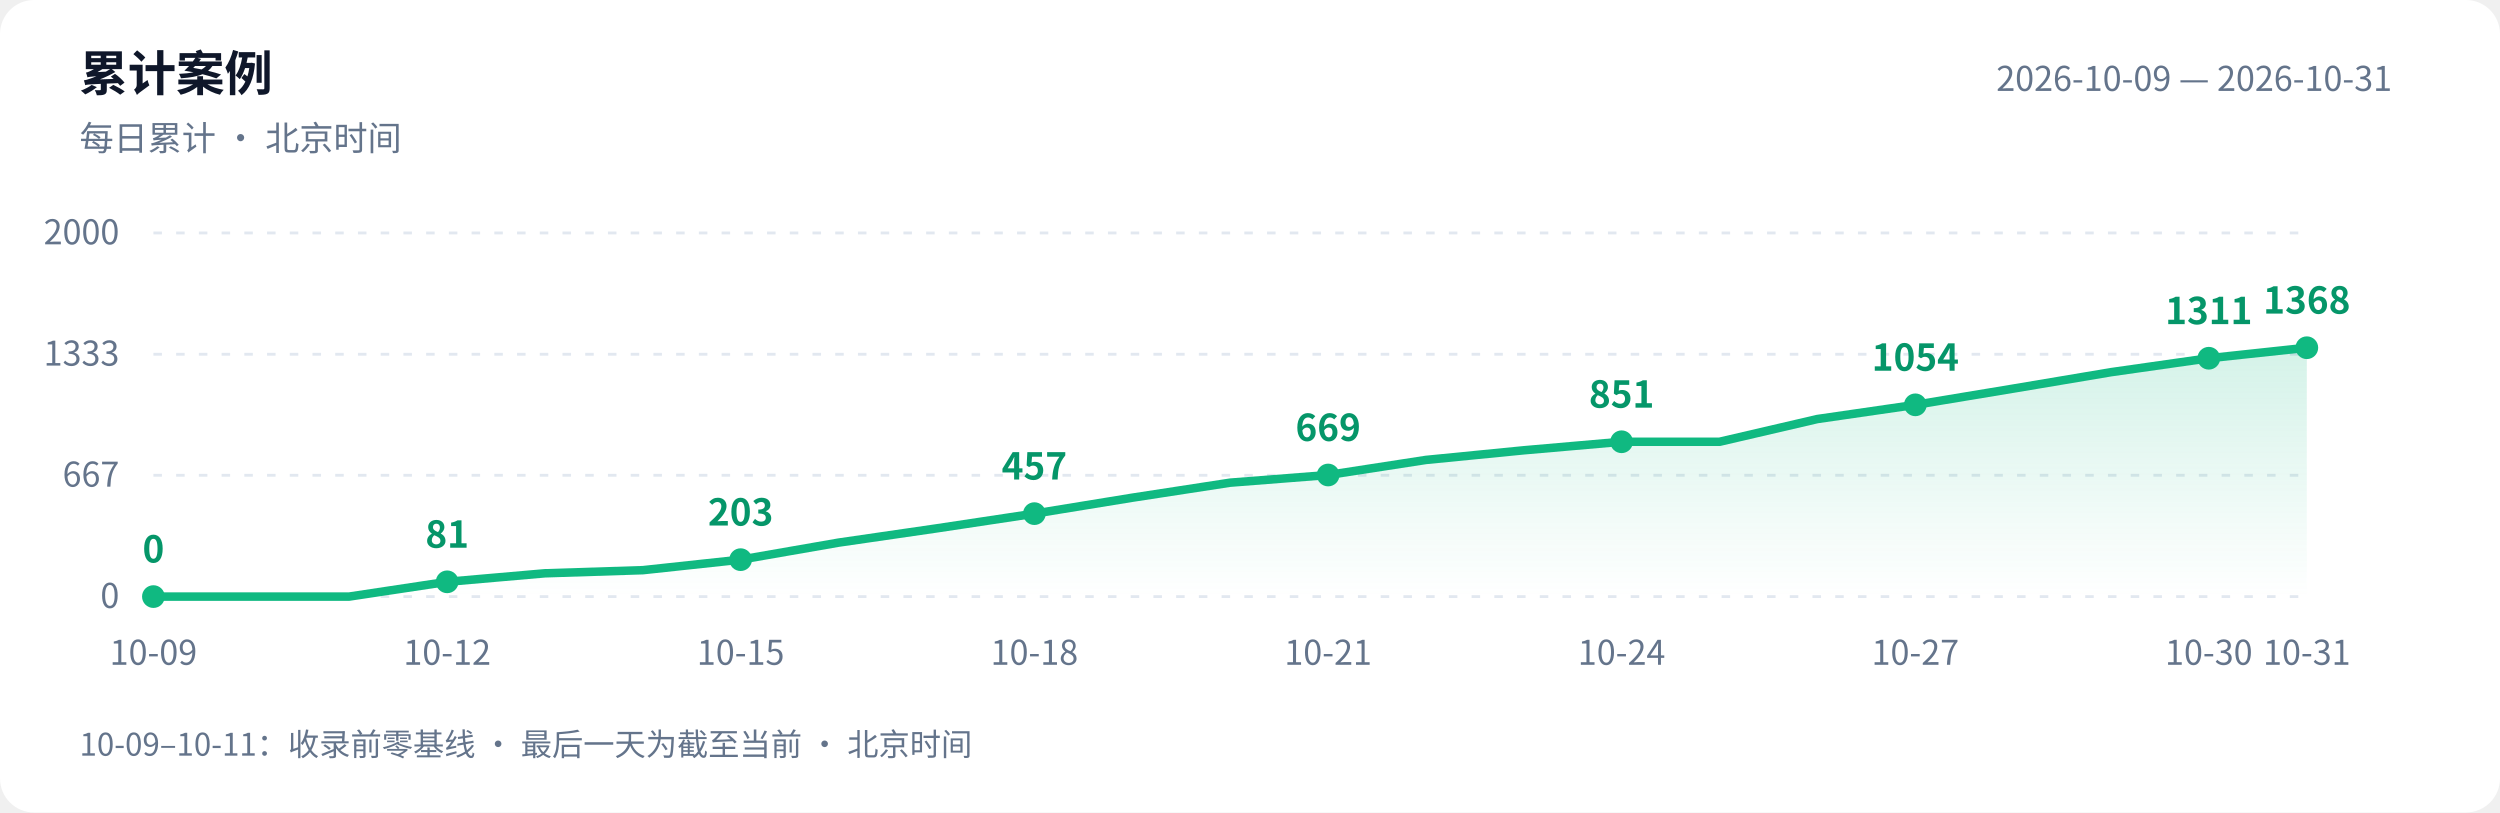
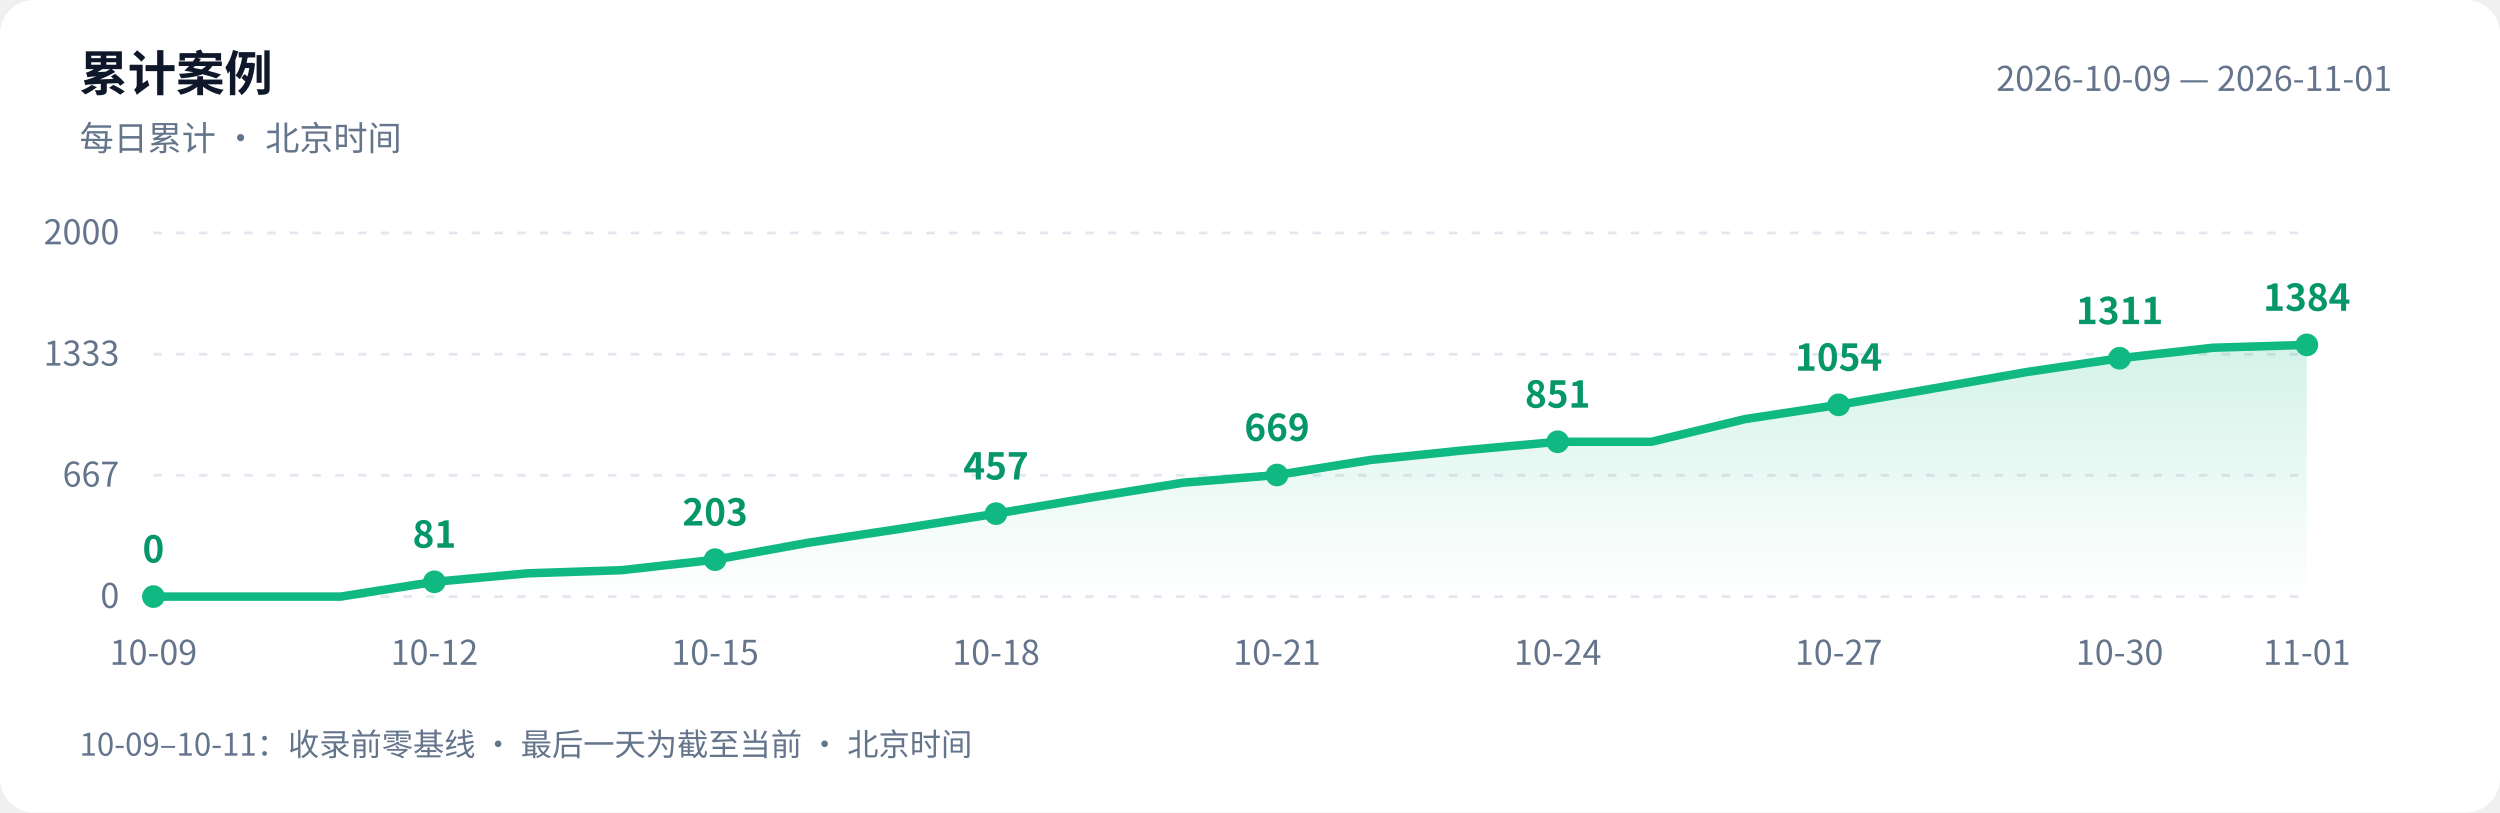
<svg xmlns="http://www.w3.org/2000/svg" width="880" height="286" viewBox="0 0 880 286" role="img" aria-labelledby="title desc">
  <defs>
    <linearGradient id="area" x1="0" y1="0" x2="0" y2="1">
      <stop offset="0" stop-color="#10b981" stop-opacity=".18" />
      <stop offset="1" stop-color="#10b981" stop-opacity="0" />
    </linearGradient>
  </defs>
  <style>text{font-family:-apple-system,BlinkMacSystemFont,"PingFang SC","Microsoft YaHei","WenQuanYi Zen Hei","Segoe UI","Noto Sans CJK SC",sans-serif;fill:#64748b;font-size:12px}.bg{fill:#fff}.heading{fill:#0f172a;font-size:17px;font-weight:600}.grid{stroke:#e2e8f0;stroke-dasharray:3 5}.value{fill:#059669;font-size:13px;font-weight:600}@media(prefers-color-scheme:dark){.bg{fill:#0d1117}text{fill:#8b949e}.heading{fill:#e6edf3}.grid{stroke:#30363d}.value{fill:#34d399}}</style>
  <rect class="bg" width="880" height="286" rx="12" />
  <text class="heading" x="28" y="32">累计案例</text>
  <text x="28" y="53">每日累计 · 北京时间</text>
-   <text x="842" y="32" text-anchor="end">2026-10-09 — 2026-10-31</text>
+   <text x="842" y="32" text-anchor="end">2026-10-09 — 2026-11-01</text>
  <path class="grid" d="M 54 210.0 H 812" />
  <text x="42" y="214.0" text-anchor="end">0</text>
  <path class="grid" d="M 54 167.3 H 812" />
  <text x="42" y="171.3" text-anchor="end">667</text>
  <path class="grid" d="M 54 124.7 H 812" />
  <text x="42" y="128.7" text-anchor="end">1333</text>
  <path class="grid" d="M 54 82.0 H 812" />
  <text x="42" y="86.0" text-anchor="end">2000</text>
-   <path d="M 54 210 L 54.0 210.0 L 88.5 210.0 L 122.9 210.0 L 157.4 204.8 L 191.8 201.8 L 226.3 200.7 L 260.7 197.0 L 295.2 191.0 L 329.6 186.0 L 364.1 180.8 L 398.5 175.2 L 433.0 169.9 L 467.5 167.2 L 501.9 161.9 L 536.4 158.5 L 570.8 155.5 L 605.3 155.5 L 639.7 147.5 L 674.2 142.5 L 708.6 136.8 L 743.1 131.0 L 777.5 126.1 L 812.0 122.4 L 812.0 210 Z" fill="url(#area)" />
-   <polyline points="54.0,210.0 88.5,210.0 122.9,210.0 157.4,204.8 191.8,201.8 226.3,200.7 260.7,197.0 295.2,191.0 329.6,186.0 364.1,180.8 398.5,175.2 433.0,169.9 467.5,167.2 501.9,161.9 536.4,158.5 570.8,155.5 605.3,155.5 639.7,147.5 674.2,142.5 708.6,136.8 743.1,131.0 777.5,126.1 812.0,122.4" fill="none" stroke="#10b981" stroke-width="3" stroke-linejoin="round" stroke-linecap="round" />
+   <path d="M 54 210 L 54.0 210.0 L 87.0 210.0 L 119.9 210.0 L 152.9 204.8 L 185.8 201.8 L 218.8 200.7 L 251.7 197.0 L 284.7 191.0 L 317.7 186.0 L 350.6 180.8 L 383.6 175.2 L 416.5 169.9 L 449.5 167.2 L 482.4 161.9 L 515.4 158.5 L 548.3 155.5 L 581.3 155.5 L 614.3 147.5 L 647.2 142.5 L 680.2 136.8 L 713.1 131.0 L 746.1 126.1 L 779.0 122.4 L 812.0 121.4 L 812.0 210 Z" fill="url(#area)" />
+   <polyline points="54.0,210.0 87.0,210.0 119.9,210.0 152.9,204.8 185.8,201.8 218.8,200.7 251.7,197.0 284.7,191.0 317.7,186.0 350.6,180.8 383.6,175.2 416.5,169.9 449.5,167.2 482.4,161.9 515.4,158.5 548.3,155.5 581.3,155.5 614.3,147.5 647.2,142.5 680.2,136.8 713.1,131.0 746.1,126.1 779.0,122.4 812.0,121.4" fill="none" stroke="#10b981" stroke-width="3" stroke-linejoin="round" stroke-linecap="round" />
  <circle cx="54.0" cy="210.0" r="4" fill="#10b981" />
  <text class="value" x="54.0" y="198.0" text-anchor="middle">0</text>
  <text x="54.0" y="234" text-anchor="middle">10-09</text>
-   <circle cx="157.4" cy="204.8" r="4" fill="#10b981" />
-   <text class="value" x="157.4" y="192.8" text-anchor="middle">81</text>
-   <text x="157.4" y="234" text-anchor="middle">10-12</text>
-   <circle cx="260.7" cy="197.0" r="4" fill="#10b981" />
-   <text class="value" x="260.7" y="185.0" text-anchor="middle">203</text>
-   <text x="260.7" y="234" text-anchor="middle">10-15</text>
-   <circle cx="364.1" cy="180.8" r="4" fill="#10b981" />
-   <text class="value" x="364.1" y="168.8" text-anchor="middle">457</text>
-   <text x="364.1" y="234" text-anchor="middle">10-18</text>
-   <circle cx="467.5" cy="167.2" r="4" fill="#10b981" />
-   <text class="value" x="467.5" y="155.2" text-anchor="middle">669</text>
-   <text x="467.5" y="234" text-anchor="middle">10-21</text>
-   <circle cx="570.8" cy="155.5" r="4" fill="#10b981" />
-   <text class="value" x="570.8" y="143.5" text-anchor="middle">851</text>
-   <text x="570.8" y="234" text-anchor="middle">10-24</text>
-   <circle cx="674.2" cy="142.5" r="4" fill="#10b981" />
-   <text class="value" x="674.2" y="130.5" text-anchor="middle">1054</text>
-   <text x="674.2" y="234" text-anchor="middle">10-27</text>
-   <circle cx="777.5" cy="126.1" r="4" fill="#10b981" />
-   <text class="value" x="777.5" y="114.1" text-anchor="middle">1311</text>
-   <text x="777.5" y="234" text-anchor="middle">10-30</text>
-   <circle cx="812.0" cy="122.4" r="4" fill="#10b981" />
-   <text class="value" x="812.0" y="110.4" text-anchor="middle">1368</text>
-   <text x="812.0" y="234" text-anchor="middle">10-31</text>
+   <circle cx="152.9" cy="204.8" r="4" fill="#10b981" />
+   <text class="value" x="152.9" y="192.8" text-anchor="middle">81</text>
+   <text x="152.9" y="234" text-anchor="middle">10-12</text>
+   <circle cx="251.7" cy="197.0" r="4" fill="#10b981" />
+   <text class="value" x="251.7" y="185.0" text-anchor="middle">203</text>
+   <text x="251.7" y="234" text-anchor="middle">10-15</text>
+   <circle cx="350.6" cy="180.8" r="4" fill="#10b981" />
+   <text class="value" x="350.6" y="168.8" text-anchor="middle">457</text>
+   <text x="350.6" y="234" text-anchor="middle">10-18</text>
+   <circle cx="449.5" cy="167.2" r="4" fill="#10b981" />
+   <text class="value" x="449.5" y="155.2" text-anchor="middle">669</text>
+   <text x="449.5" y="234" text-anchor="middle">10-21</text>
+   <circle cx="548.3" cy="155.5" r="4" fill="#10b981" />
+   <text class="value" x="548.3" y="143.5" text-anchor="middle">851</text>
+   <text x="548.3" y="234" text-anchor="middle">10-24</text>
+   <circle cx="647.2" cy="142.5" r="4" fill="#10b981" />
+   <text class="value" x="647.2" y="130.5" text-anchor="middle">1054</text>
+   <text x="647.2" y="234" text-anchor="middle">10-27</text>
+   <circle cx="746.1" cy="126.1" r="4" fill="#10b981" />
+   <text class="value" x="746.1" y="114.1" text-anchor="middle">1311</text>
+   <text x="746.1" y="234" text-anchor="middle">10-30</text>
+   <circle cx="812.0" cy="121.4" r="4" fill="#10b981" />
+   <text class="value" x="812.0" y="109.4" text-anchor="middle">1384</text>
+   <text x="812.0" y="234" text-anchor="middle">11-01</text>
  <text x="28" y="266" style="font-size:11px">10-09–10-11：收录前零基线 · 最后一天为截至当前 · 北京时间</text>
</svg>
